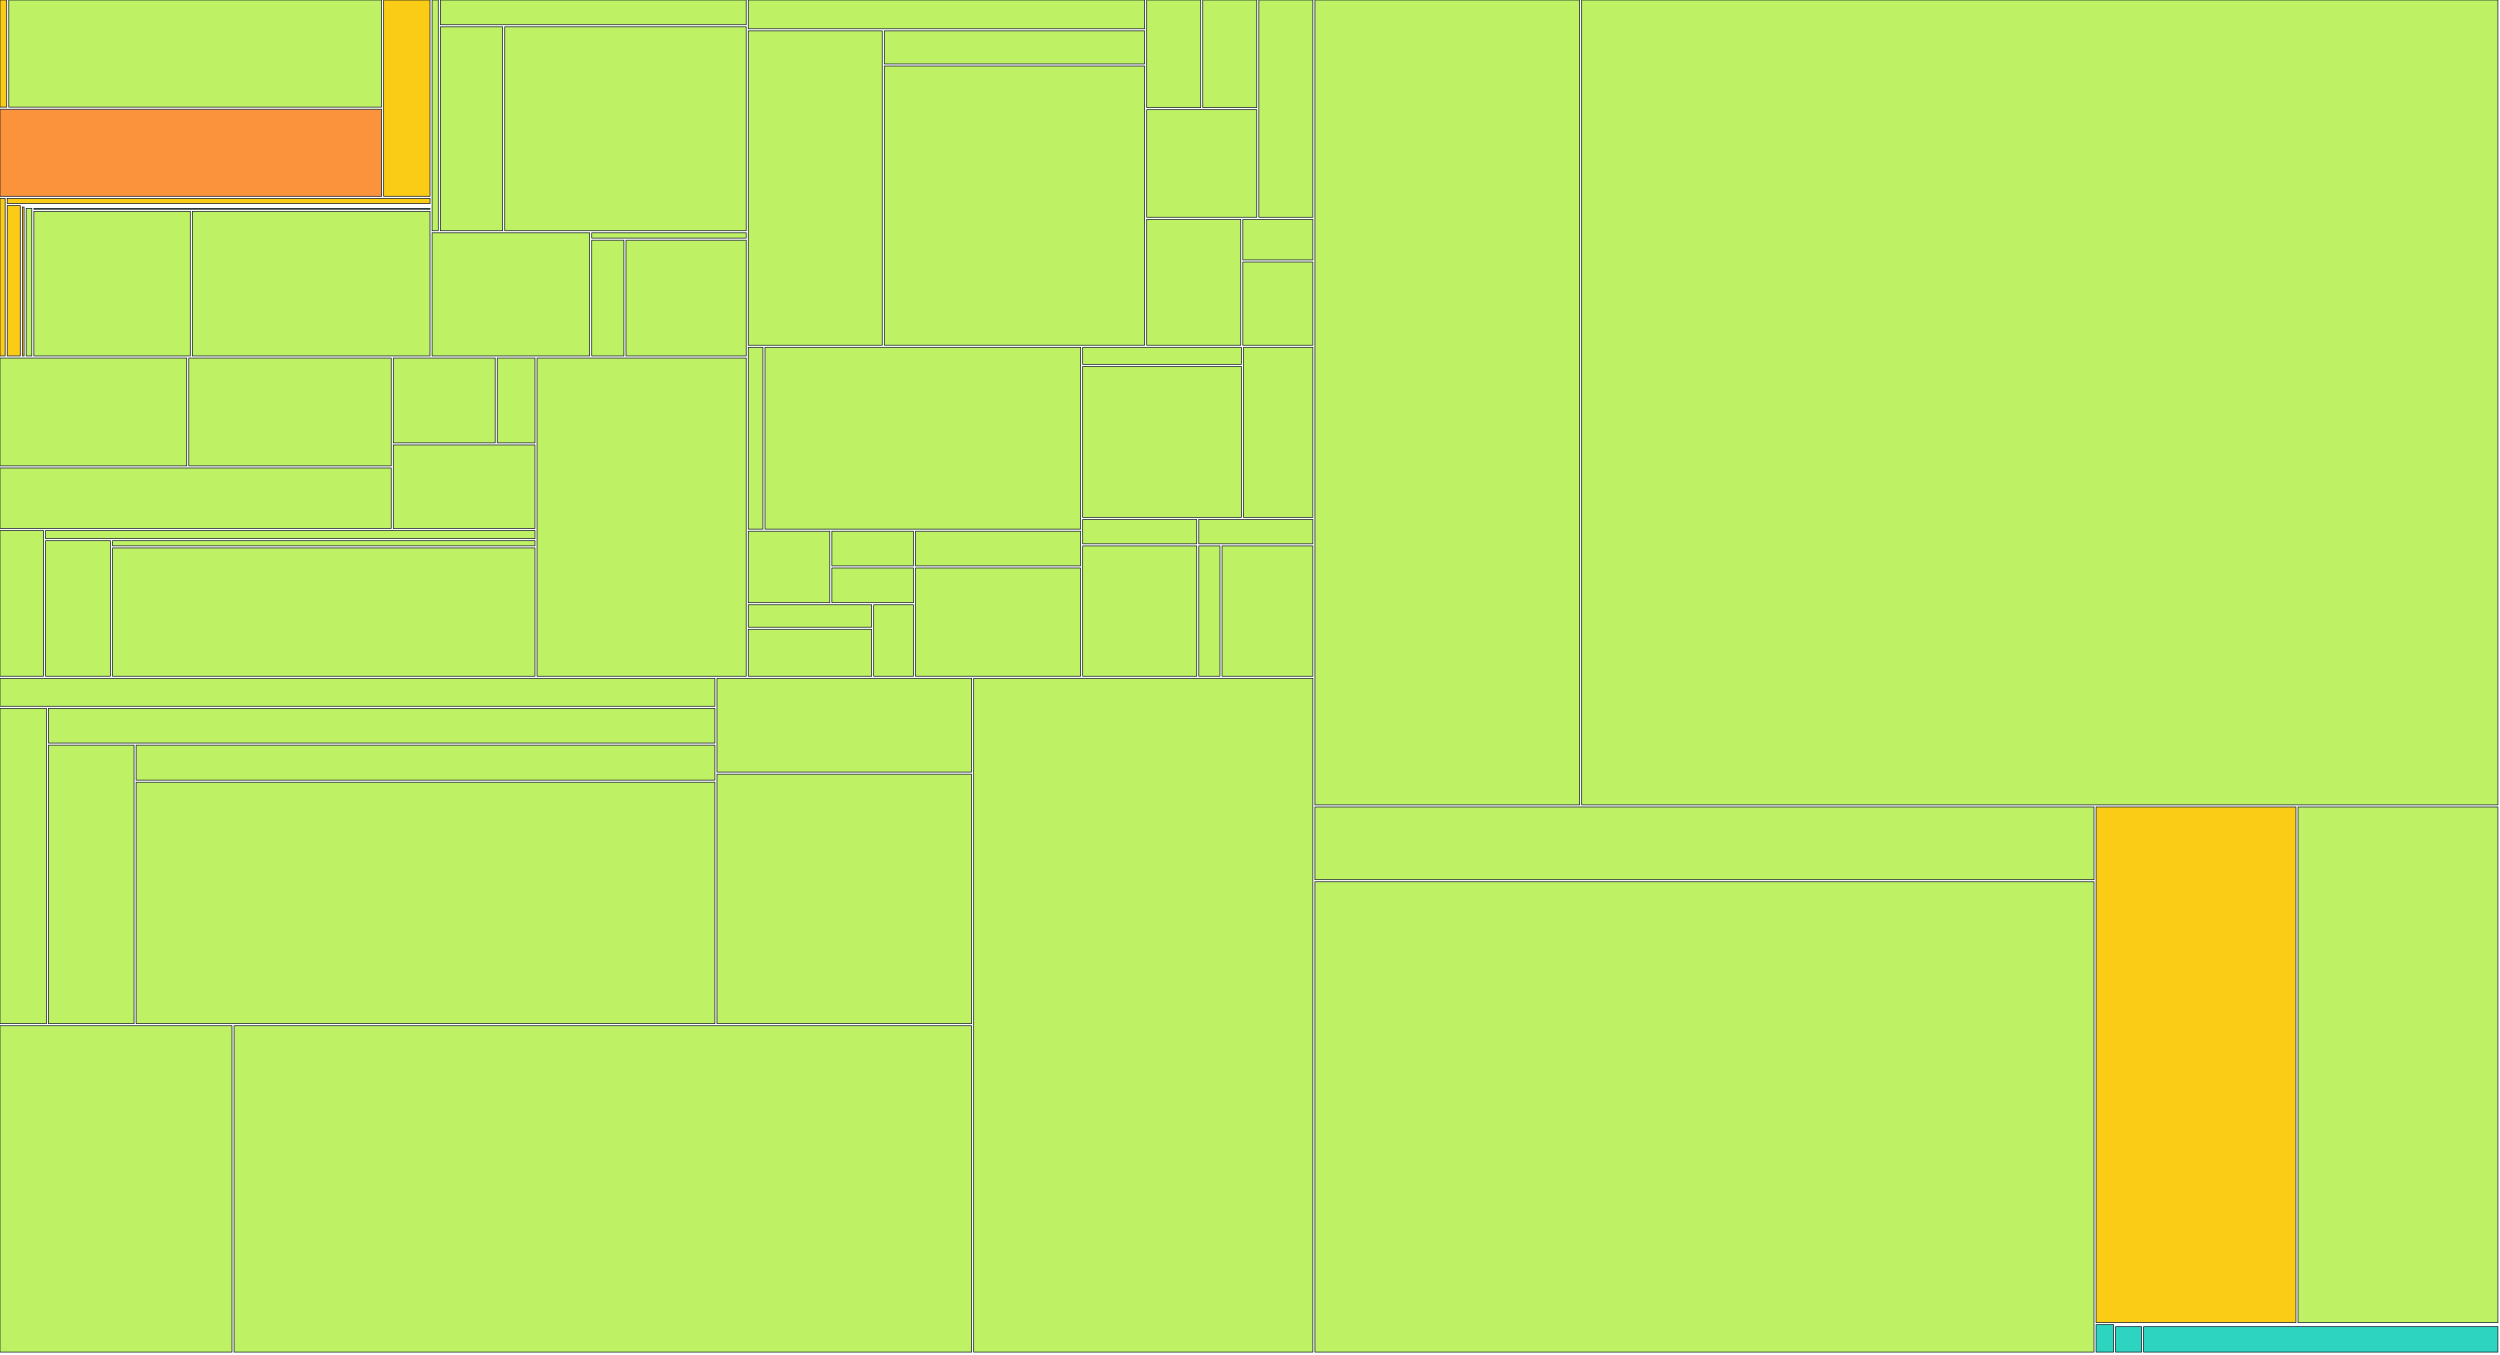
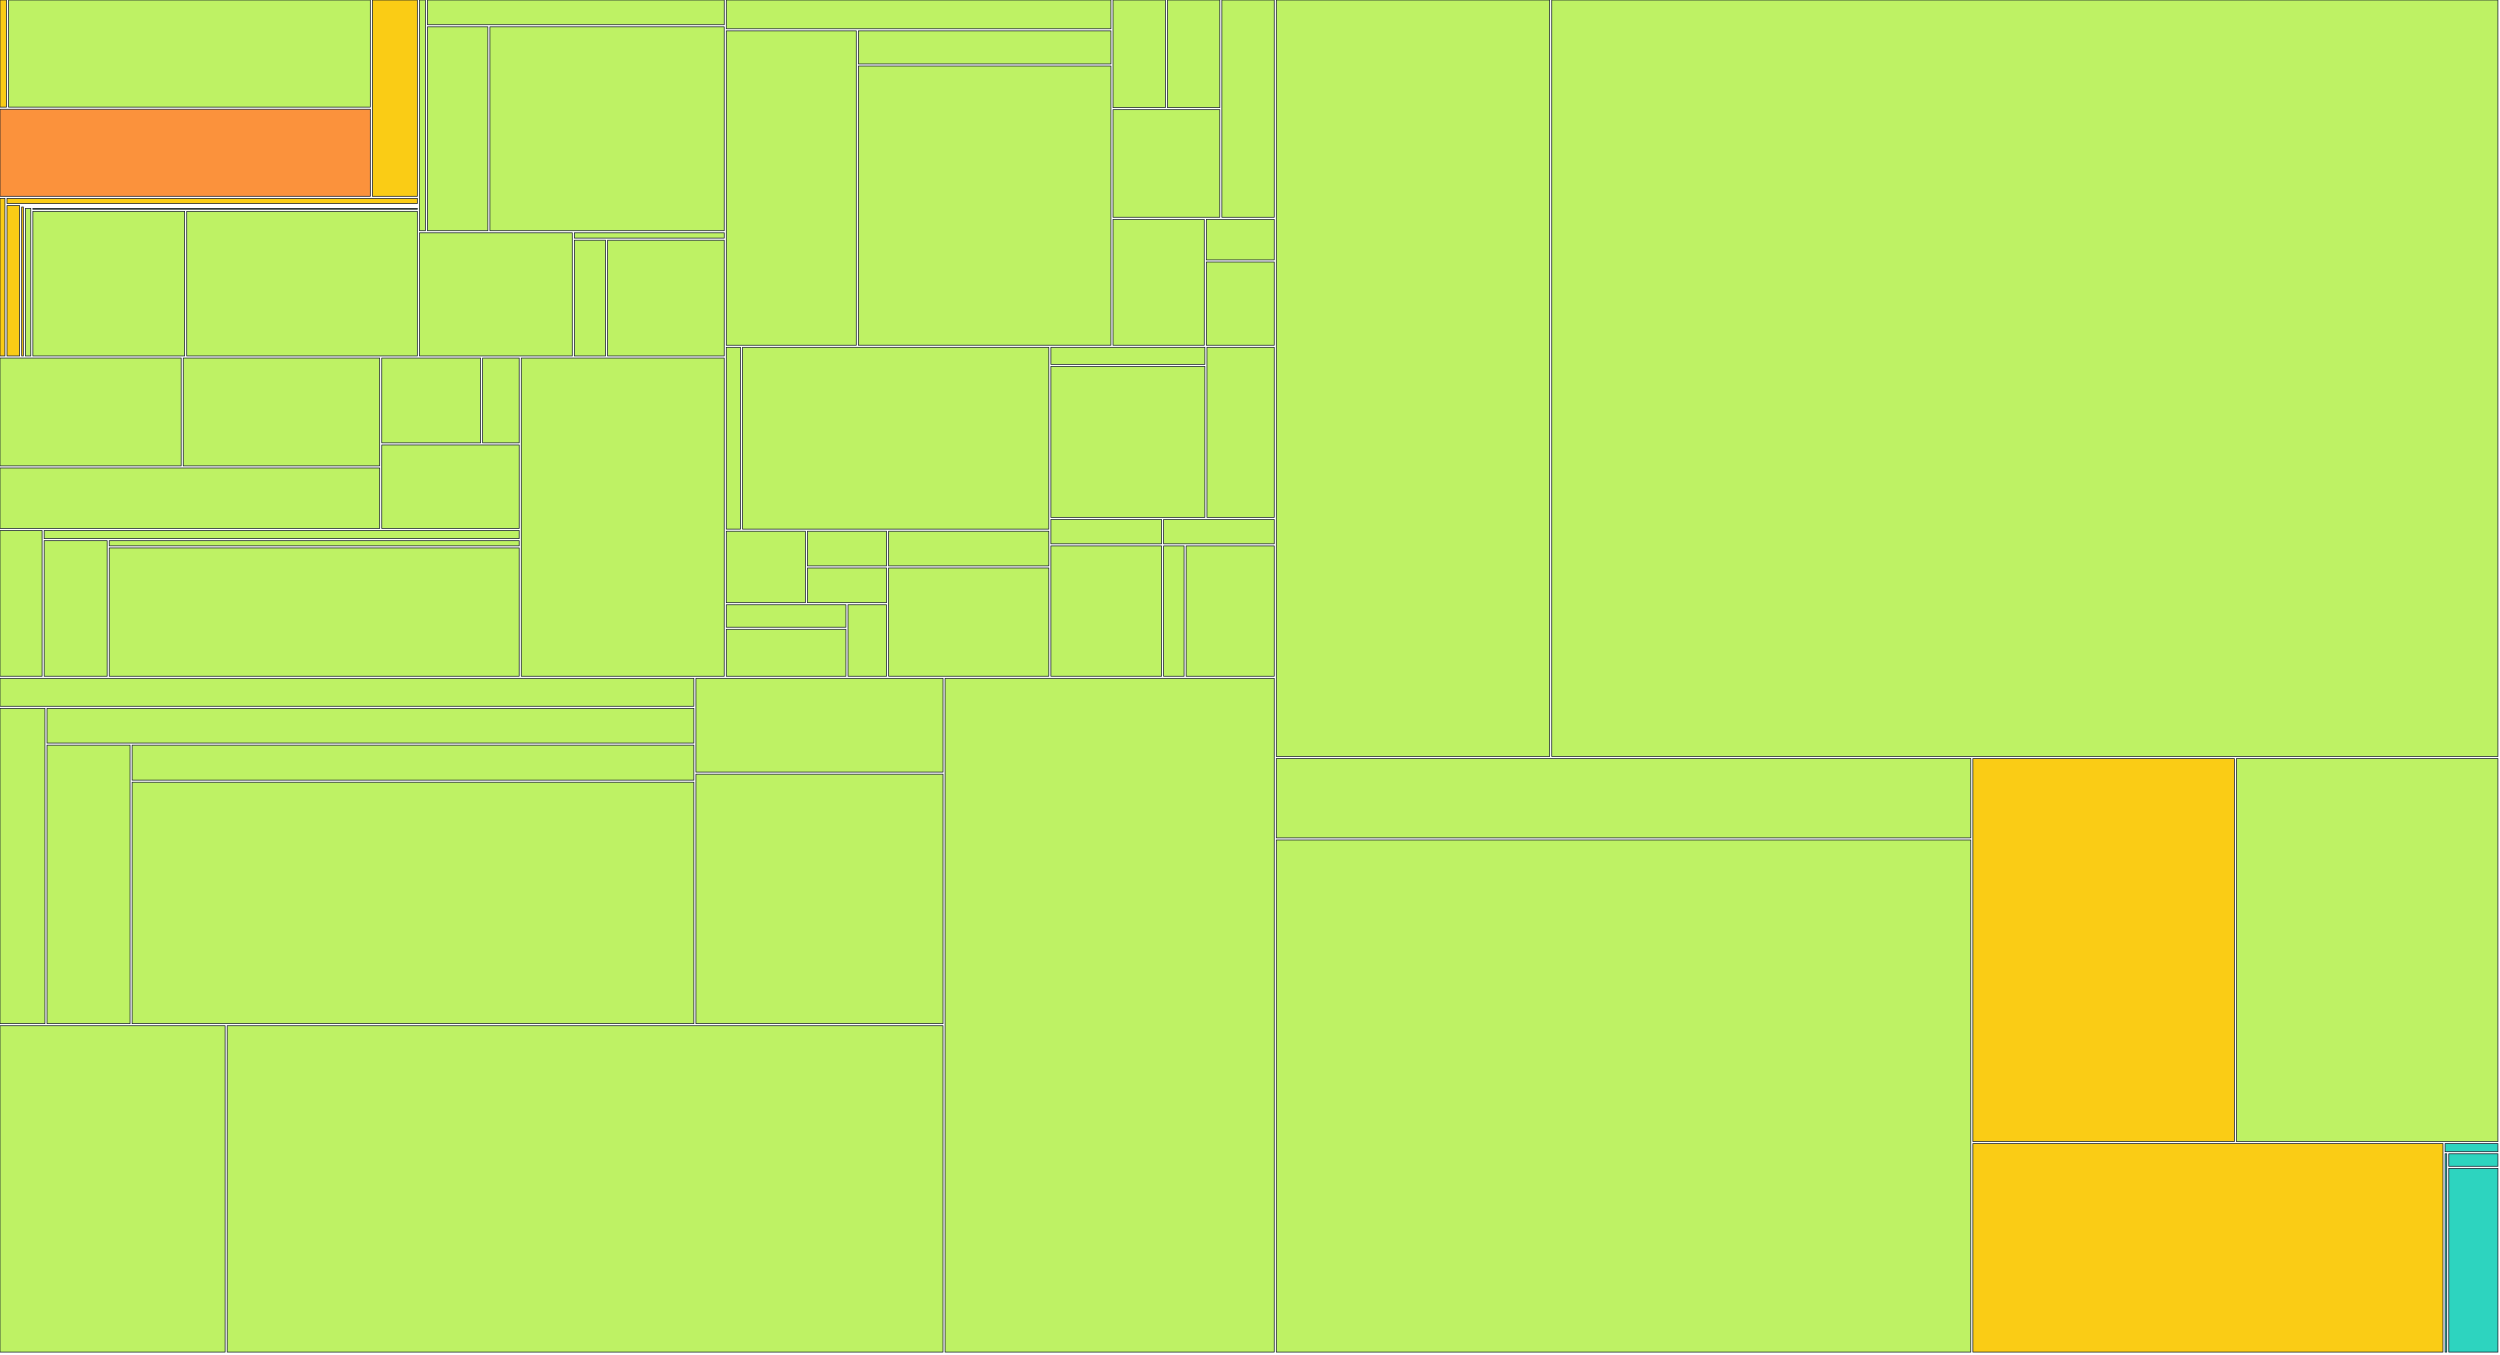
<svg xmlns="http://www.w3.org/2000/svg" width="1200" height="650" viewBox="0 0 1200 650">
  <g>
-     <rect x="0.00" y="0.00" width="3.22" height="51.42" fill="#facc15" stroke="#111827" stroke-width="0.35" />
-   </g>
-   <g>
-     <rect x="4.22" y="0.00" width="178.94" height="51.42" fill="#bef264" stroke="#111827" stroke-width="0.35" />
-   </g>
-   <g>
-     <rect x="0.00" y="52.42" width="183.16" height="41.80" fill="#fb923c" stroke="#111827" stroke-width="0.35" />
-   </g>
-   <g>
-     <rect x="184.16" y="0.00" width="22.25" height="94.22" fill="#facc15" stroke="#111827" stroke-width="0.35" />
-   </g>
-   <g>
-     <rect x="0.00" y="95.22" width="2.47" height="75.64" fill="#facc15" stroke="#111827" stroke-width="0.35" />
-   </g>
-   <g>
-     <rect x="3.47" y="95.22" width="202.95" height="2.47" fill="#facc15" stroke="#111827" stroke-width="0.35" />
-   </g>
-   <g>
-     <rect x="3.47" y="98.69" width="6.26" height="72.17" fill="#facc15" stroke="#111827" stroke-width="0.35" />
-   </g>
-   <g>
-     <rect x="10.73" y="98.69" width="195.68" height="0.00" fill="#facc15" stroke="#111827" stroke-width="0.35" />
-   </g>
-   <g>
-     <rect x="10.73" y="99.37" width="0.83" height="71.49" fill="#facc15" stroke="#111827" stroke-width="0.35" />
-   </g>
-   <g>
-     <rect x="12.56" y="99.37" width="193.85" height="0.00" fill="#facc15" stroke="#111827" stroke-width="0.35" />
-   </g>
-   <g>
-     <rect x="12.56" y="100.05" width="2.70" height="70.81" fill="#bef264" stroke="#111827" stroke-width="0.35" />
-   </g>
-   <g>
-     <rect x="16.26" y="100.05" width="190.15" height="0.39" fill="#bef264" stroke="#111827" stroke-width="0.35" />
-   </g>
-   <g>
-     <rect x="16.26" y="101.44" width="75.08" height="69.42" fill="#bef264" stroke="#111827" stroke-width="0.35" />
-   </g>
-   <g>
-     <rect x="92.34" y="101.44" width="114.07" height="69.42" fill="#bef264" stroke="#111827" stroke-width="0.35" />
-   </g>
-   <g>
-     <rect x="207.41" y="0.00" width="2.96" height="110.75" fill="#bef264" stroke="#111827" stroke-width="0.35" />
-   </g>
-   <g>
-     <rect x="211.37" y="0.00" width="146.80" height="11.88" fill="#bef264" stroke="#111827" stroke-width="0.35" />
-   </g>
-   <g>
-     <rect x="211.37" y="12.88" width="29.90" height="97.87" fill="#bef264" stroke="#111827" stroke-width="0.35" />
-   </g>
-   <g>
-     <rect x="242.28" y="12.88" width="115.89" height="97.87" fill="#bef264" stroke="#111827" stroke-width="0.35" />
-   </g>
-   <g>
-     <rect x="207.41" y="111.75" width="75.62" height="59.11" fill="#bef264" stroke="#111827" stroke-width="0.35" />
-   </g>
-   <g>
-     <rect x="284.03" y="111.75" width="74.14" height="2.54" fill="#bef264" stroke="#111827" stroke-width="0.35" />
-   </g>
-   <g>
-     <rect x="284.03" y="115.29" width="15.44" height="55.57" fill="#bef264" stroke="#111827" stroke-width="0.35" />
-   </g>
-   <g>
-     <rect x="300.47" y="115.29" width="57.71" height="55.57" fill="#bef264" stroke="#111827" stroke-width="0.35" />
-   </g>
-   <g>
-     <rect x="0.00" y="171.86" width="89.62" height="51.77" fill="#bef264" stroke="#111827" stroke-width="0.35" />
-   </g>
-   <g>
-     <rect x="90.62" y="171.86" width="97.17" height="51.77" fill="#bef264" stroke="#111827" stroke-width="0.35" />
-   </g>
-   <g>
-     <rect x="0.00" y="224.63" width="187.79" height="29.02" fill="#bef264" stroke="#111827" stroke-width="0.35" />
-   </g>
-   <g>
-     <rect x="188.79" y="171.86" width="48.89" height="40.72" fill="#bef264" stroke="#111827" stroke-width="0.35" />
-   </g>
-   <g>
-     <rect x="238.68" y="171.86" width="18.11" height="40.72" fill="#bef264" stroke="#111827" stroke-width="0.35" />
-   </g>
-   <g>
-     <rect x="188.79" y="213.58" width="67.99" height="40.08" fill="#bef264" stroke="#111827" stroke-width="0.35" />
-   </g>
-   <g>
-     <rect x="0.00" y="254.65" width="20.85" height="69.94" fill="#bef264" stroke="#111827" stroke-width="0.35" />
-   </g>
-   <g>
-     <rect x="21.85" y="254.65" width="234.94" height="3.88" fill="#bef264" stroke="#111827" stroke-width="0.35" />
-   </g>
-   <g>
-     <rect x="21.85" y="259.53" width="31.17" height="65.06" fill="#bef264" stroke="#111827" stroke-width="0.35" />
-   </g>
-   <g>
-     <rect x="54.02" y="259.53" width="202.77" height="2.48" fill="#bef264" stroke="#111827" stroke-width="0.35" />
-   </g>
-   <g>
-     <rect x="54.02" y="263.01" width="202.77" height="61.59" fill="#bef264" stroke="#111827" stroke-width="0.35" />
-   </g>
-   <g>
-     <rect x="257.78" y="171.86" width="100.39" height="152.74" fill="#bef264" stroke="#111827" stroke-width="0.35" />
-   </g>
-   <g>
-     <rect x="359.17" y="0.00" width="190.25" height="13.82" fill="#bef264" stroke="#111827" stroke-width="0.35" />
-   </g>
-   <g>
-     <rect x="359.17" y="14.82" width="64.30" height="150.89" fill="#bef264" stroke="#111827" stroke-width="0.35" />
-   </g>
-   <g>
-     <rect x="424.47" y="14.82" width="124.94" height="15.88" fill="#bef264" stroke="#111827" stroke-width="0.35" />
-   </g>
-   <g>
-     <rect x="424.47" y="31.69" width="124.94" height="134.01" fill="#bef264" stroke="#111827" stroke-width="0.35" />
-   </g>
-   <g>
-     <rect x="550.42" y="0.00" width="25.92" height="51.64" fill="#bef264" stroke="#111827" stroke-width="0.35" />
-   </g>
-   <g>
-     <rect x="577.33" y="0.00" width="25.92" height="51.64" fill="#bef264" stroke="#111827" stroke-width="0.35" />
-   </g>
-   <g>
-     <rect x="550.42" y="52.64" width="52.83" height="51.64" fill="#bef264" stroke="#111827" stroke-width="0.35" />
-   </g>
-   <g>
-     <rect x="604.25" y="0.00" width="25.92" height="104.29" fill="#bef264" stroke="#111827" stroke-width="0.35" />
-   </g>
-   <g>
-     <rect x="550.42" y="105.29" width="45.14" height="60.42" fill="#bef264" stroke="#111827" stroke-width="0.35" />
-   </g>
-   <g>
-     <rect x="596.56" y="105.29" width="33.61" height="19.47" fill="#bef264" stroke="#111827" stroke-width="0.35" />
-   </g>
-   <g>
-     <rect x="596.56" y="125.76" width="33.61" height="39.95" fill="#bef264" stroke="#111827" stroke-width="0.35" />
-   </g>
-   <g>
-     <rect x="359.17" y="166.71" width="7.03" height="87.27" fill="#bef264" stroke="#111827" stroke-width="0.35" />
-   </g>
-   <g>
-     <rect x="367.20" y="166.71" width="151.50" height="87.27" fill="#bef264" stroke="#111827" stroke-width="0.35" />
-   </g>
-   <g>
-     <rect x="359.17" y="254.98" width="39.13" height="34.31" fill="#bef264" stroke="#111827" stroke-width="0.35" />
-   </g>
-   <g>
-     <rect x="399.30" y="254.98" width="39.13" height="16.65" fill="#bef264" stroke="#111827" stroke-width="0.35" />
-   </g>
-   <g>
-     <rect x="399.30" y="272.63" width="39.13" height="16.65" fill="#bef264" stroke="#111827" stroke-width="0.35" />
-   </g>
-   <g>
-     <rect x="359.17" y="290.29" width="59.20" height="10.77" fill="#bef264" stroke="#111827" stroke-width="0.35" />
-   </g>
-   <g>
-     <rect x="359.17" y="302.06" width="59.20" height="22.54" fill="#bef264" stroke="#111827" stroke-width="0.35" />
-   </g>
-   <g>
-     <rect x="419.37" y="290.29" width="19.07" height="34.31" fill="#bef264" stroke="#111827" stroke-width="0.35" />
-   </g>
-   <g>
-     <rect x="439.43" y="254.98" width="79.26" height="16.65" fill="#bef264" stroke="#111827" stroke-width="0.35" />
-   </g>
-   <g>
-     <rect x="439.43" y="272.63" width="79.26" height="51.96" fill="#bef264" stroke="#111827" stroke-width="0.35" />
-   </g>
-   <g>
-     <rect x="519.69" y="166.71" width="76.17" height="8.18" fill="#bef264" stroke="#111827" stroke-width="0.35" />
-   </g>
-   <g>
-     <rect x="519.69" y="175.89" width="76.17" height="72.44" fill="#bef264" stroke="#111827" stroke-width="0.35" />
-   </g>
-   <g>
-     <rect x="596.87" y="166.71" width="33.30" height="81.62" fill="#bef264" stroke="#111827" stroke-width="0.35" />
-   </g>
-   <g>
-     <rect x="519.69" y="249.33" width="54.74" height="11.71" fill="#bef264" stroke="#111827" stroke-width="0.35" />
-   </g>
-   <g>
-     <rect x="519.69" y="262.04" width="54.74" height="62.56" fill="#bef264" stroke="#111827" stroke-width="0.35" />
-   </g>
-   <g>
-     <rect x="575.43" y="249.33" width="54.74" height="11.71" fill="#bef264" stroke="#111827" stroke-width="0.35" />
-   </g>
-   <g>
-     <rect x="575.43" y="262.04" width="10.15" height="62.56" fill="#bef264" stroke="#111827" stroke-width="0.35" />
-   </g>
-   <g>
-     <rect x="586.58" y="262.04" width="43.59" height="62.56" fill="#bef264" stroke="#111827" stroke-width="0.35" />
-   </g>
-   <g>
-     <rect x="0.00" y="325.60" width="343.15" height="13.41" fill="#bef264" stroke="#111827" stroke-width="0.35" />
-   </g>
-   <g>
-     <rect x="0.00" y="340.01" width="22.25" height="151.34" fill="#bef264" stroke="#111827" stroke-width="0.35" />
-   </g>
-   <g>
-     <rect x="23.25" y="340.01" width="319.90" height="16.66" fill="#bef264" stroke="#111827" stroke-width="0.35" />
-   </g>
-   <g>
-     <rect x="23.25" y="357.67" width="41.09" height="133.68" fill="#bef264" stroke="#111827" stroke-width="0.35" />
-   </g>
-   <g>
-     <rect x="65.34" y="357.67" width="277.81" height="16.79" fill="#bef264" stroke="#111827" stroke-width="0.35" />
-   </g>
-   <g>
-     <rect x="65.34" y="375.46" width="277.81" height="115.89" fill="#bef264" stroke="#111827" stroke-width="0.35" />
-   </g>
-   <g>
-     <rect x="344.15" y="325.60" width="122.22" height="45.00" fill="#bef264" stroke="#111827" stroke-width="0.35" />
-   </g>
-   <g>
-     <rect x="344.15" y="371.60" width="122.22" height="119.75" fill="#bef264" stroke="#111827" stroke-width="0.35" />
-   </g>
-   <g>
-     <rect x="0.00" y="492.35" width="111.35" height="156.65" fill="#bef264" stroke="#111827" stroke-width="0.35" />
-   </g>
-   <g>
-     <rect x="112.35" y="492.35" width="354.02" height="156.65" fill="#bef264" stroke="#111827" stroke-width="0.35" />
-   </g>
-   <g>
-     <rect x="467.37" y="325.60" width="162.80" height="323.40" fill="#bef264" stroke="#111827" stroke-width="0.35" />
-   </g>
-   <g>
-     <rect x="631.17" y="0.00" width="127.03" height="386.35" fill="#bef264" stroke="#111827" stroke-width="0.35" />
-   </g>
-   <g>
-     <rect x="759.20" y="0.00" width="439.80" height="386.35" fill="#bef264" stroke="#111827" stroke-width="0.35" />
-   </g>
-   <g>
-     <rect x="631.17" y="387.35" width="373.95" height="34.90" fill="#bef264" stroke="#111827" stroke-width="0.35" />
-   </g>
-   <g>
-     <rect x="631.17" y="423.25" width="373.95" height="225.75" fill="#bef264" stroke="#111827" stroke-width="0.35" />
-   </g>
-   <g>
-     <rect x="1006.12" y="387.35" width="95.94" height="247.49" fill="#facc15" stroke="#111827" stroke-width="0.35" />
-   </g>
-   <g>
-     <rect x="1103.06" y="387.35" width="95.94" height="247.49" fill="#bef264" stroke="#111827" stroke-width="0.35" />
-   </g>
-   <g>
-     <rect x="1006.12" y="635.84" width="8.38" height="13.16" fill="#2dd4bf" stroke="#111827" stroke-width="0.35" />
-   </g>
-   <g>
-     <rect x="1015.50" y="635.84" width="183.50" height="0.00" fill="#2dd4bf" stroke="#111827" stroke-width="0.35" />
-   </g>
-   <g>
-     <rect x="1015.50" y="636.80" width="12.42" height="12.20" fill="#2dd4bf" stroke="#111827" stroke-width="0.35" />
-   </g>
-   <g>
-     <rect x="1028.92" y="636.80" width="170.08" height="12.20" fill="#2dd4bf" stroke="#111827" stroke-width="0.35" />
+     <rect x="0.00" y="0.00" width="3.10" height="51.42" fill="#facc15" stroke="#111827" stroke-width="0.35" />
+   </g>
+   <g>
+     <rect x="4.10" y="0.00" width="173.65" height="51.42" fill="#bef264" stroke="#111827" stroke-width="0.35" />
+   </g>
+   <g>
+     <rect x="0.00" y="52.42" width="177.75" height="41.80" fill="#fb923c" stroke="#111827" stroke-width="0.35" />
+   </g>
+   <g>
+     <rect x="178.75" y="0.00" width="21.57" height="94.22" fill="#facc15" stroke="#111827" stroke-width="0.35" />
+   </g>
+   <g>
+     <rect x="0.00" y="95.22" width="2.36" height="75.64" fill="#facc15" stroke="#111827" stroke-width="0.35" />
+   </g>
+   <g>
+     <rect x="3.36" y="95.22" width="196.96" height="2.47" fill="#facc15" stroke="#111827" stroke-width="0.35" />
+   </g>
+   <g>
+     <rect x="3.36" y="98.69" width="6.05" height="72.17" fill="#facc15" stroke="#111827" stroke-width="0.35" />
+   </g>
+   <g>
+     <rect x="10.41" y="98.69" width="189.91" height="0.00" fill="#facc15" stroke="#111827" stroke-width="0.35" />
+   </g>
+   <g>
+     <rect x="10.41" y="99.37" width="0.78" height="71.49" fill="#facc15" stroke="#111827" stroke-width="0.35" />
+   </g>
+   <g>
+     <rect x="12.19" y="99.37" width="188.13" height="0.00" fill="#facc15" stroke="#111827" stroke-width="0.35" />
+   </g>
+   <g>
+     <rect x="12.19" y="100.05" width="2.59" height="70.81" fill="#bef264" stroke="#111827" stroke-width="0.35" />
+   </g>
+   <g>
+     <rect x="15.78" y="100.05" width="184.54" height="0.39" fill="#bef264" stroke="#111827" stroke-width="0.35" />
+   </g>
+   <g>
+     <rect x="15.78" y="101.44" width="72.85" height="69.42" fill="#bef264" stroke="#111827" stroke-width="0.35" />
+   </g>
+   <g>
+     <rect x="89.63" y="101.44" width="110.69" height="69.42" fill="#bef264" stroke="#111827" stroke-width="0.35" />
+   </g>
+   <g>
+     <rect x="201.32" y="0.00" width="2.85" height="110.75" fill="#bef264" stroke="#111827" stroke-width="0.35" />
+   </g>
+   <g>
+     <rect x="205.17" y="0.00" width="142.46" height="11.88" fill="#bef264" stroke="#111827" stroke-width="0.35" />
+   </g>
+   <g>
+     <rect x="205.17" y="12.88" width="29.00" height="97.87" fill="#bef264" stroke="#111827" stroke-width="0.35" />
+   </g>
+   <g>
+     <rect x="235.16" y="12.88" width="112.46" height="97.87" fill="#bef264" stroke="#111827" stroke-width="0.35" />
+   </g>
+   <g>
+     <rect x="201.32" y="111.75" width="73.37" height="59.11" fill="#bef264" stroke="#111827" stroke-width="0.35" />
+   </g>
+   <g>
+     <rect x="275.69" y="111.75" width="71.94" height="2.54" fill="#bef264" stroke="#111827" stroke-width="0.35" />
+   </g>
+   <g>
+     <rect x="275.69" y="115.29" width="14.95" height="55.57" fill="#bef264" stroke="#111827" stroke-width="0.35" />
+   </g>
+   <g>
+     <rect x="291.64" y="115.29" width="55.98" height="55.57" fill="#bef264" stroke="#111827" stroke-width="0.35" />
+   </g>
+   <g>
+     <rect x="0.00" y="171.86" width="86.96" height="51.77" fill="#bef264" stroke="#111827" stroke-width="0.35" />
+   </g>
+   <g>
+     <rect x="87.96" y="171.86" width="94.29" height="51.77" fill="#bef264" stroke="#111827" stroke-width="0.35" />
+   </g>
+   <g>
+     <rect x="0.00" y="224.63" width="182.25" height="29.02" fill="#bef264" stroke="#111827" stroke-width="0.35" />
+   </g>
+   <g>
+     <rect x="183.25" y="171.86" width="47.42" height="40.72" fill="#bef264" stroke="#111827" stroke-width="0.35" />
+   </g>
+   <g>
+     <rect x="231.67" y="171.86" width="17.54" height="40.72" fill="#bef264" stroke="#111827" stroke-width="0.35" />
+   </g>
+   <g>
+     <rect x="183.25" y="213.58" width="65.97" height="40.08" fill="#bef264" stroke="#111827" stroke-width="0.35" />
+   </g>
+   <g>
+     <rect x="0.00" y="254.65" width="20.20" height="69.94" fill="#bef264" stroke="#111827" stroke-width="0.35" />
+   </g>
+   <g>
+     <rect x="21.20" y="254.65" width="228.01" height="3.88" fill="#bef264" stroke="#111827" stroke-width="0.35" />
+   </g>
+   <g>
+     <rect x="21.20" y="259.53" width="30.23" height="65.06" fill="#bef264" stroke="#111827" stroke-width="0.35" />
+   </g>
+   <g>
+     <rect x="52.43" y="259.53" width="196.78" height="2.48" fill="#bef264" stroke="#111827" stroke-width="0.35" />
+   </g>
+   <g>
+     <rect x="52.43" y="263.01" width="196.78" height="61.59" fill="#bef264" stroke="#111827" stroke-width="0.35" />
+   </g>
+   <g>
+     <rect x="250.21" y="171.86" width="97.41" height="152.74" fill="#bef264" stroke="#111827" stroke-width="0.35" />
+   </g>
+   <g>
+     <rect x="348.62" y="0.00" width="184.63" height="13.82" fill="#bef264" stroke="#111827" stroke-width="0.35" />
+   </g>
+   <g>
+     <rect x="348.62" y="14.82" width="62.39" height="150.89" fill="#bef264" stroke="#111827" stroke-width="0.35" />
+   </g>
+   <g>
+     <rect x="412.01" y="14.82" width="121.24" height="15.88" fill="#bef264" stroke="#111827" stroke-width="0.35" />
+   </g>
+   <g>
+     <rect x="412.01" y="31.69" width="121.24" height="134.01" fill="#bef264" stroke="#111827" stroke-width="0.35" />
+   </g>
+   <g>
+     <rect x="534.25" y="0.00" width="25.13" height="51.64" fill="#bef264" stroke="#111827" stroke-width="0.35" />
+   </g>
+   <g>
+     <rect x="560.38" y="0.00" width="25.13" height="51.64" fill="#bef264" stroke="#111827" stroke-width="0.35" />
+   </g>
+   <g>
+     <rect x="534.25" y="52.64" width="51.25" height="51.64" fill="#bef264" stroke="#111827" stroke-width="0.35" />
+   </g>
+   <g>
+     <rect x="586.50" y="0.00" width="25.13" height="104.29" fill="#bef264" stroke="#111827" stroke-width="0.35" />
+   </g>
+   <g>
+     <rect x="534.25" y="105.29" width="43.79" height="60.42" fill="#bef264" stroke="#111827" stroke-width="0.35" />
+   </g>
+   <g>
+     <rect x="579.04" y="105.29" width="32.59" height="19.47" fill="#bef264" stroke="#111827" stroke-width="0.35" />
+   </g>
+   <g>
+     <rect x="579.04" y="125.76" width="32.59" height="39.95" fill="#bef264" stroke="#111827" stroke-width="0.35" />
+   </g>
+   <g>
+     <rect x="348.62" y="166.71" width="6.79" height="87.27" fill="#bef264" stroke="#111827" stroke-width="0.35" />
+   </g>
+   <g>
+     <rect x="356.41" y="166.71" width="147.02" height="87.27" fill="#bef264" stroke="#111827" stroke-width="0.35" />
+   </g>
+   <g>
+     <rect x="348.62" y="254.98" width="37.95" height="34.31" fill="#bef264" stroke="#111827" stroke-width="0.35" />
+   </g>
+   <g>
+     <rect x="387.57" y="254.98" width="37.95" height="16.65" fill="#bef264" stroke="#111827" stroke-width="0.35" />
+   </g>
+   <g>
+     <rect x="387.57" y="272.63" width="37.95" height="16.65" fill="#bef264" stroke="#111827" stroke-width="0.35" />
+   </g>
+   <g>
+     <rect x="348.62" y="290.29" width="57.43" height="10.77" fill="#bef264" stroke="#111827" stroke-width="0.35" />
+   </g>
+   <g>
+     <rect x="348.62" y="302.06" width="57.43" height="22.54" fill="#bef264" stroke="#111827" stroke-width="0.35" />
+   </g>
+   <g>
+     <rect x="407.05" y="290.29" width="18.48" height="34.31" fill="#bef264" stroke="#111827" stroke-width="0.35" />
+   </g>
+   <g>
+     <rect x="426.53" y="254.98" width="76.90" height="16.65" fill="#bef264" stroke="#111827" stroke-width="0.35" />
+   </g>
+   <g>
+     <rect x="426.53" y="272.63" width="76.90" height="51.96" fill="#bef264" stroke="#111827" stroke-width="0.35" />
+   </g>
+   <g>
+     <rect x="504.43" y="166.71" width="73.91" height="8.18" fill="#bef264" stroke="#111827" stroke-width="0.35" />
+   </g>
+   <g>
+     <rect x="504.43" y="175.89" width="73.91" height="72.44" fill="#bef264" stroke="#111827" stroke-width="0.35" />
+   </g>
+   <g>
+     <rect x="579.34" y="166.71" width="32.29" height="81.62" fill="#bef264" stroke="#111827" stroke-width="0.35" />
+   </g>
+   <g>
+     <rect x="504.43" y="249.33" width="53.10" height="11.71" fill="#bef264" stroke="#111827" stroke-width="0.35" />
+   </g>
+   <g>
+     <rect x="504.43" y="262.04" width="53.10" height="62.56" fill="#bef264" stroke="#111827" stroke-width="0.35" />
+   </g>
+   <g>
+     <rect x="558.53" y="249.33" width="53.10" height="11.71" fill="#bef264" stroke="#111827" stroke-width="0.35" />
+   </g>
+   <g>
+     <rect x="558.53" y="262.04" width="9.82" height="62.56" fill="#bef264" stroke="#111827" stroke-width="0.35" />
+   </g>
+   <g>
+     <rect x="569.35" y="262.04" width="42.28" height="62.56" fill="#bef264" stroke="#111827" stroke-width="0.35" />
+   </g>
+   <g>
+     <rect x="0.00" y="325.60" width="333.05" height="13.41" fill="#bef264" stroke="#111827" stroke-width="0.35" />
+   </g>
+   <g>
+     <rect x="0.00" y="340.01" width="21.57" height="151.34" fill="#bef264" stroke="#111827" stroke-width="0.35" />
+   </g>
+   <g>
+     <rect x="22.57" y="340.01" width="310.48" height="16.66" fill="#bef264" stroke="#111827" stroke-width="0.35" />
+   </g>
+   <g>
+     <rect x="22.57" y="357.67" width="39.85" height="133.68" fill="#bef264" stroke="#111827" stroke-width="0.35" />
+   </g>
+   <g>
+     <rect x="63.42" y="357.67" width="269.63" height="16.79" fill="#bef264" stroke="#111827" stroke-width="0.35" />
+   </g>
+   <g>
+     <rect x="63.42" y="375.46" width="269.63" height="115.89" fill="#bef264" stroke="#111827" stroke-width="0.35" />
+   </g>
+   <g>
+     <rect x="334.05" y="325.60" width="118.60" height="45.00" fill="#bef264" stroke="#111827" stroke-width="0.35" />
+   </g>
+   <g>
+     <rect x="334.05" y="371.60" width="118.60" height="119.75" fill="#bef264" stroke="#111827" stroke-width="0.35" />
+   </g>
+   <g>
+     <rect x="0.00" y="492.35" width="108.05" height="156.65" fill="#bef264" stroke="#111827" stroke-width="0.35" />
+   </g>
+   <g>
+     <rect x="109.05" y="492.35" width="343.59" height="156.65" fill="#bef264" stroke="#111827" stroke-width="0.35" />
+   </g>
+   <g>
+     <rect x="453.64" y="325.60" width="157.99" height="323.40" fill="#bef264" stroke="#111827" stroke-width="0.35" />
+   </g>
+   <g>
+     <rect x="612.63" y="0.00" width="131.21" height="363.11" fill="#bef264" stroke="#111827" stroke-width="0.35" />
+   </g>
+   <g>
+     <rect x="744.84" y="0.00" width="454.16" height="363.11" fill="#bef264" stroke="#111827" stroke-width="0.35" />
+   </g>
+   <g>
+     <rect x="612.63" y="364.11" width="333.35" height="38.08" fill="#bef264" stroke="#111827" stroke-width="0.35" />
+   </g>
+   <g>
+     <rect x="612.63" y="403.19" width="333.35" height="245.81" fill="#bef264" stroke="#111827" stroke-width="0.35" />
+   </g>
+   <g>
+     <rect x="946.98" y="364.11" width="125.51" height="183.82" fill="#facc15" stroke="#111827" stroke-width="0.35" />
+   </g>
+   <g>
+     <rect x="1073.49" y="364.11" width="125.51" height="183.82" fill="#bef264" stroke="#111827" stroke-width="0.35" />
+   </g>
+   <g>
+     <rect x="946.98" y="548.93" width="225.65" height="100.07" fill="#facc15" stroke="#111827" stroke-width="0.35" />
+   </g>
+   <g>
+     <rect x="1173.64" y="548.93" width="25.36" height="3.89" fill="#2dd4bf" stroke="#111827" stroke-width="0.35" />
+   </g>
+   <g>
+     <rect x="1173.64" y="553.82" width="0.79" height="95.18" fill="#2dd4bf" stroke="#111827" stroke-width="0.35" />
+   </g>
+   <g>
+     <rect x="1175.42" y="553.82" width="23.58" height="5.99" fill="#2dd4bf" stroke="#111827" stroke-width="0.35" />
+   </g>
+   <g>
+     <rect x="1175.42" y="560.81" width="23.58" height="88.19" fill="#2dd4bf" stroke="#111827" stroke-width="0.35" />
  </g>
</svg>
